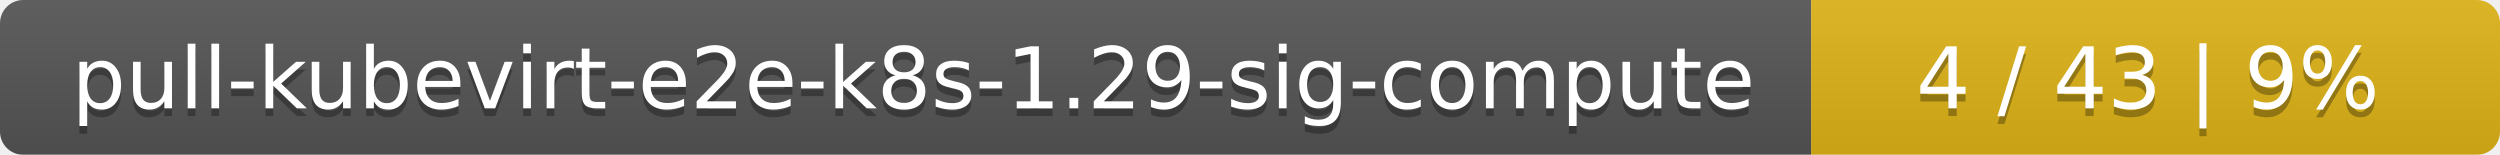
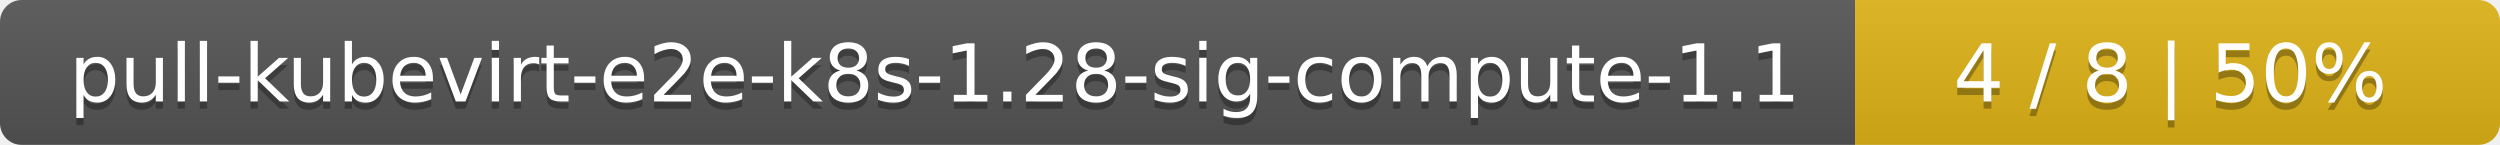
- <svg xmlns="http://www.w3.org/2000/svg" width="323" height="20">
+ <svg xmlns="http://www.w3.org/2000/svg" width="345" height="20">
  <linearGradient id="smooth" x2="0" y2="100%">
    <stop offset="0" stop-color="#bbb" stop-opacity=".1" />
    <stop offset="1" stop-opacity=".1" />
  </linearGradient>
  <mask id="round">
-     <rect width="323" height="20" rx="3" fill="#fff" />
+     <rect width="345" height="20" rx="3" fill="#fff" />
  </mask>
  <g mask="url(#round)">
-     <rect width="234" height="20" fill="#555" />
-     <rect x="234" width="89" height="20" fill="#dfb317" />
-     <rect width="323" height="20" fill="url(#smooth)" />
+     <rect width="256" height="20" fill="#555" />
+     <rect x="256" width="89" height="20" fill="#dfb317" />
+     <rect width="345" height="20" fill="url(#smooth)" />
  </g>
  <g fill="#fff" text-anchor="middle" font-family="DejaVu Sans,Verdana,Geneva,sans-serif" font-size="11">
-     <text x="118" y="15" fill="#010101" fill-opacity=".3">pull-kubevirt-e2e-k8s-1.29-sig-compute</text>
-     <text x="118" y="14">pull-kubevirt-e2e-k8s-1.29-sig-compute</text>
-     <text x="277.5" y="15" fill="#010101" fill-opacity=".3">4 / 43    |    9%</text>
-     <text x="277.5" y="14">4 / 43    |    9%</text>
+     <text x="129" y="15" fill="#010101" fill-opacity=".3">pull-kubevirt-e2e-k8s-1.28-sig-compute-1.1</text>
+     <text x="129" y="14">pull-kubevirt-e2e-k8s-1.28-sig-compute-1.1</text>
+     <text x="299.5" y="15" fill="#010101" fill-opacity=".3">4 / 8    |    50%</text>
+     <text x="299.5" y="14">4 / 8    |    50%</text>
  </g>
</svg>
